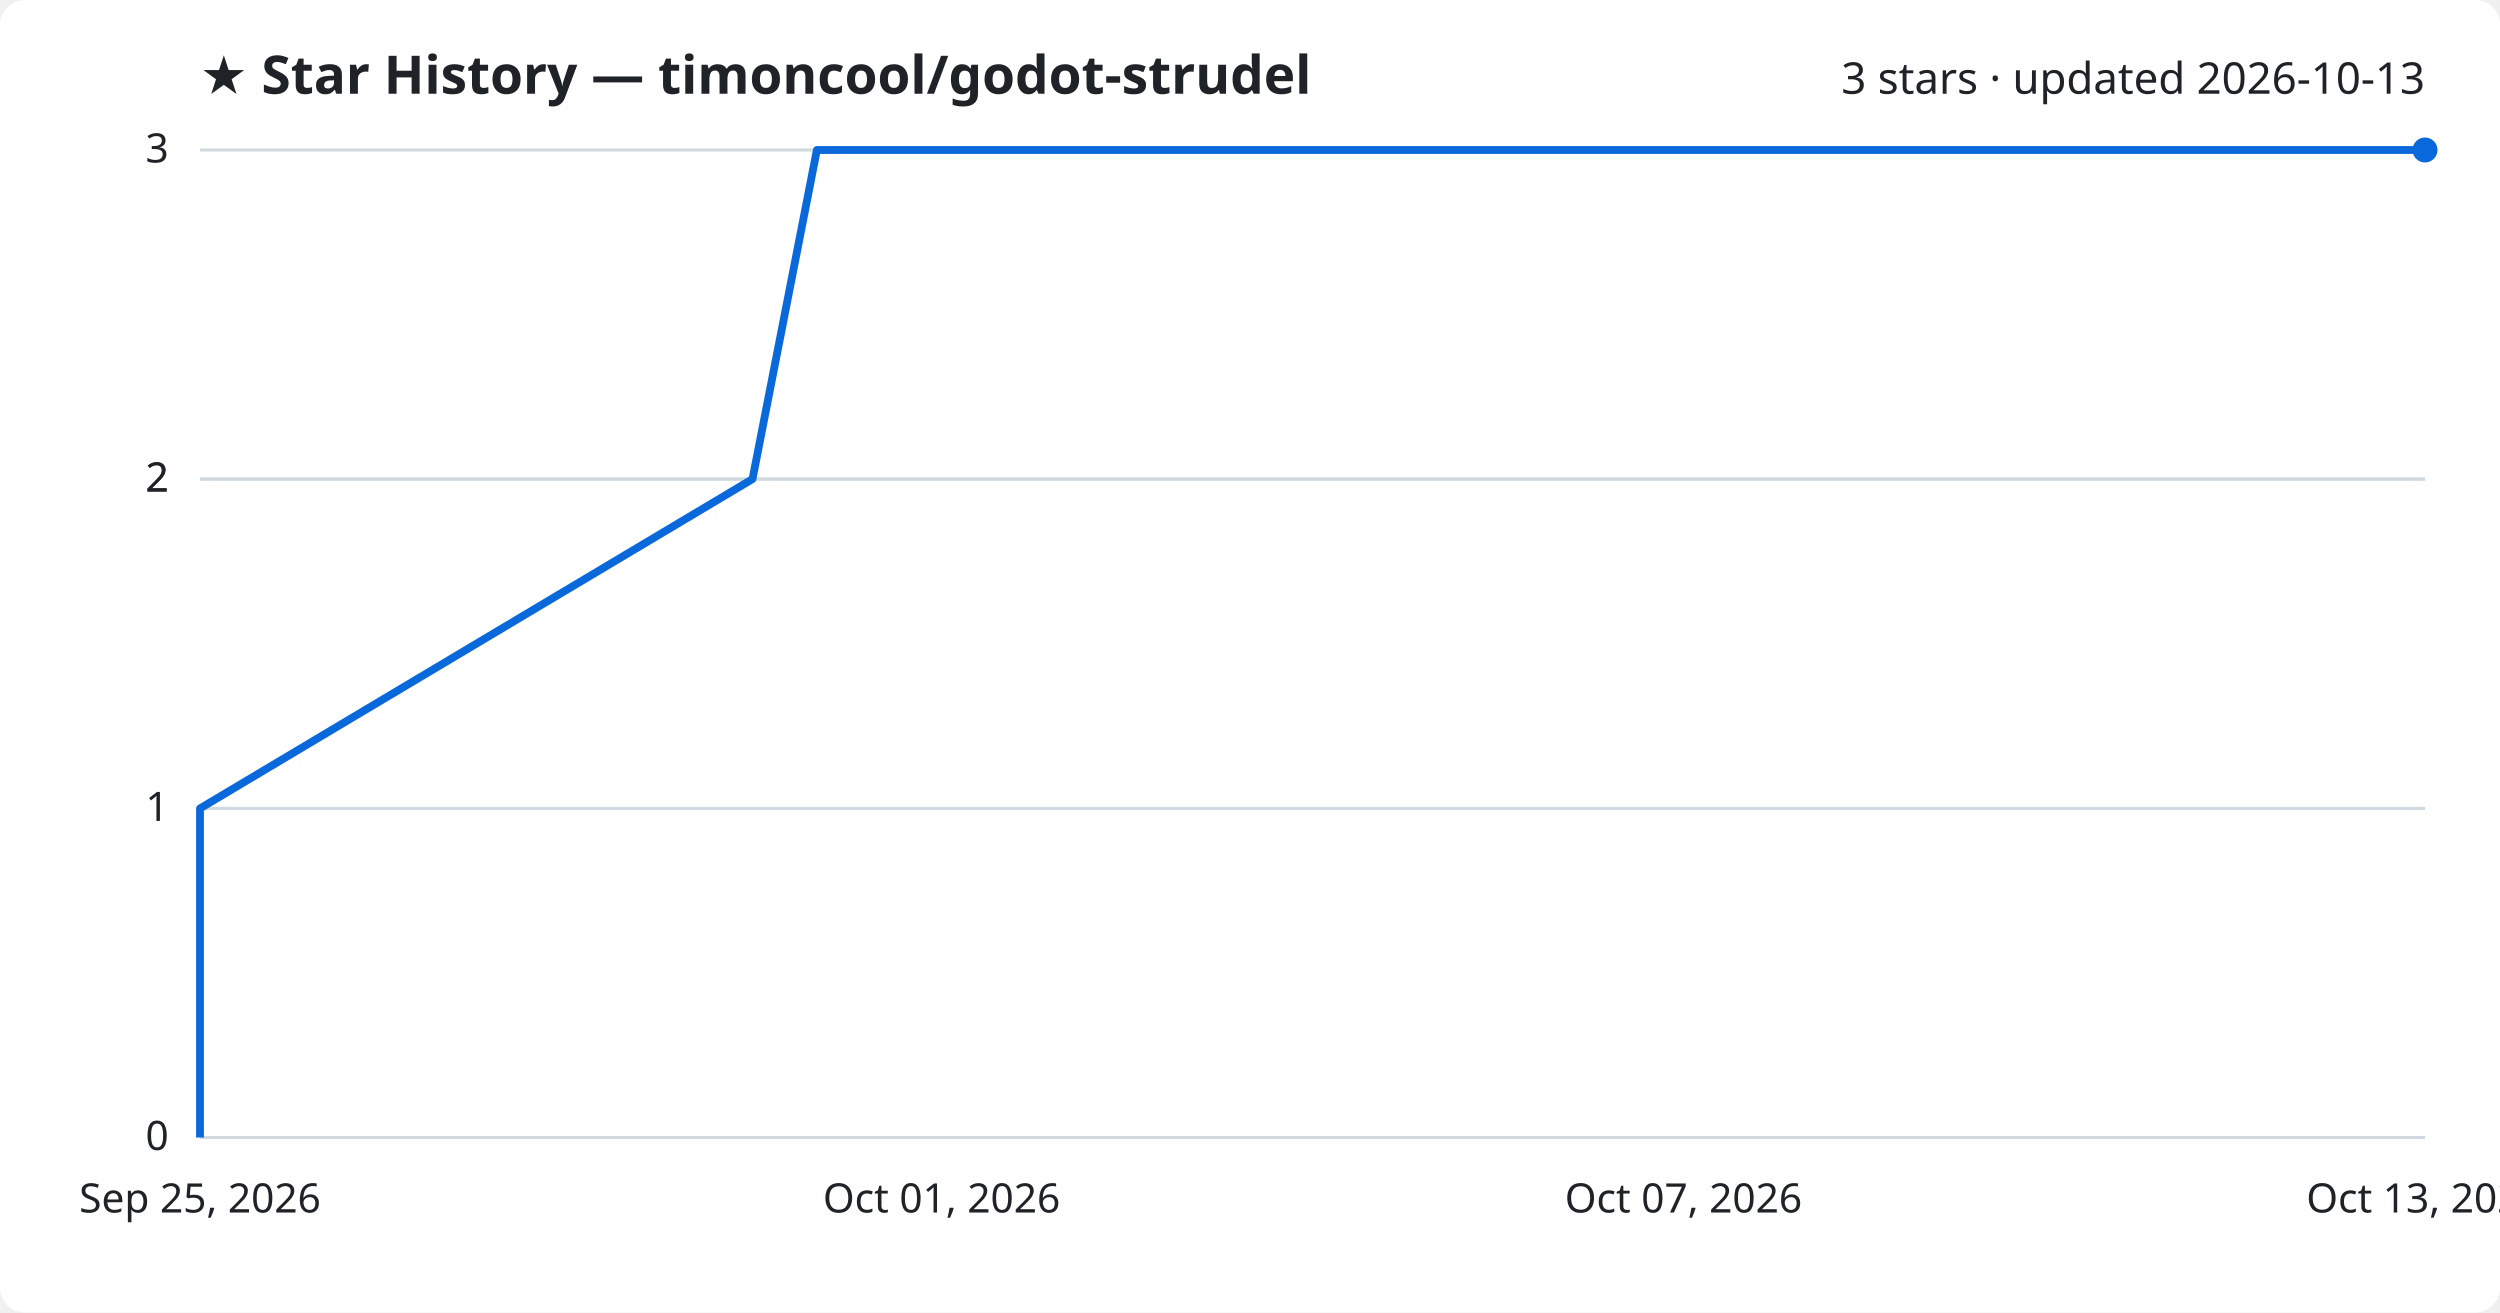
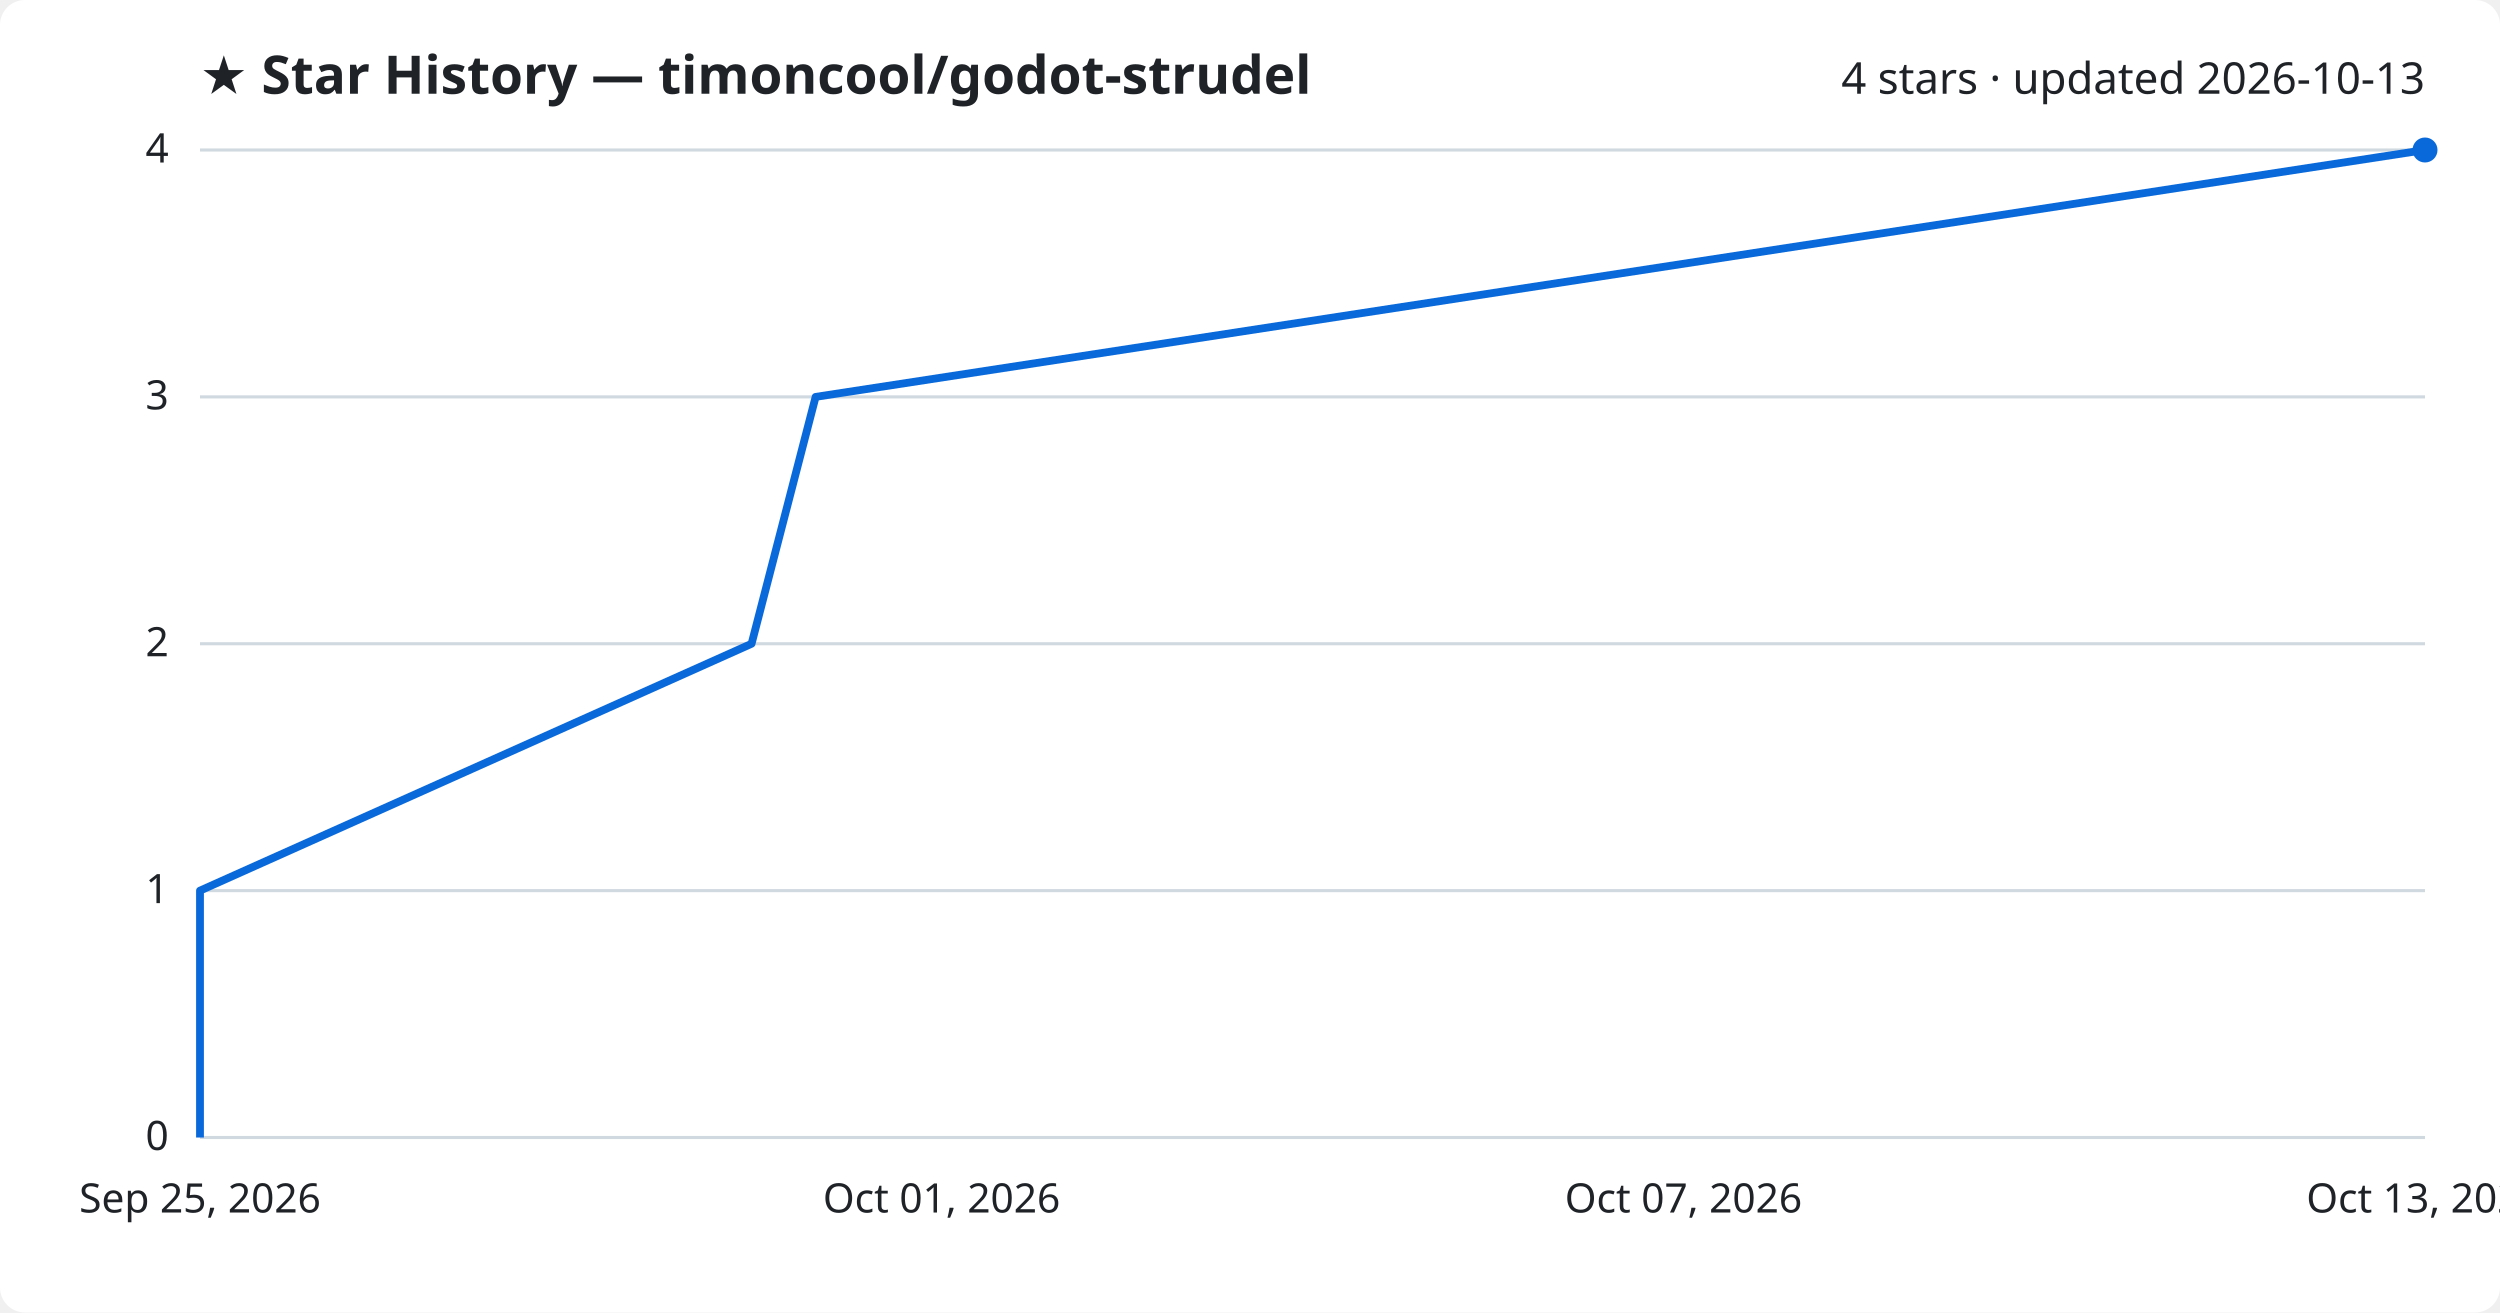
<svg xmlns="http://www.w3.org/2000/svg" viewBox="0 0 800 420" font-family="Segoe UI, sans-serif">
  <rect width="800" height="420" fill="#ffffff" rx="8" />
  <text x="64" y="30" fill="#1f2328" font-size="17" font-weight="700">★ Star History — timoncool/godot-strudel</text>
-   <text x="776" y="30" fill="#1f2328" font-size="14" text-anchor="end">3 stars · updated 2026-10-13</text>
+   <text x="776" y="30" fill="#1f2328" font-size="14" text-anchor="end">4 stars · updated 2026-10-13</text>
  <line x1="64" y1="364.0" x2="776" y2="364.0" stroke="#d1d9e0" stroke-width="1" />
  <text x="54" y="368.0" fill="#1f2328" font-size="13" text-anchor="end">0</text>
-   <line x1="64" y1="258.7" x2="776" y2="258.7" stroke="#d1d9e0" stroke-width="1" />
-   <text x="54" y="262.7" fill="#1f2328" font-size="13" text-anchor="end">1</text>
-   <line x1="64" y1="153.3" x2="776" y2="153.3" stroke="#d1d9e0" stroke-width="1" />
-   <text x="54" y="157.3" fill="#1f2328" font-size="13" text-anchor="end">2</text>
-   <line x1="64" y1="153.3" x2="776" y2="153.3" stroke="#d1d9e0" stroke-width="1" />
-   <text x="54" y="157.3" fill="#1f2328" font-size="13" text-anchor="end">2</text>
+   <line x1="64" y1="285.0" x2="776" y2="285.0" stroke="#d1d9e0" stroke-width="1" />
+   <text x="54" y="289.0" fill="#1f2328" font-size="13" text-anchor="end">1</text>
+   <line x1="64" y1="206.0" x2="776" y2="206.0" stroke="#d1d9e0" stroke-width="1" />
+   <text x="54" y="210.0" fill="#1f2328" font-size="13" text-anchor="end">2</text>
+   <line x1="64" y1="127.0" x2="776" y2="127.0" stroke="#d1d9e0" stroke-width="1" />
+   <text x="54" y="131.0" fill="#1f2328" font-size="13" text-anchor="end">3</text>
  <line x1="64" y1="48.0" x2="776" y2="48.0" stroke="#d1d9e0" stroke-width="1" />
-   <text x="54" y="52.0" fill="#1f2328" font-size="13" text-anchor="end">3</text>
-   <path d="M64.0,364.0 L64.0,258.7 L240.8,153.3 L261.4,48.0 L776.0,48.0" fill="none" stroke="#0969da" stroke-width="2.5" stroke-linejoin="round" />
+   <text x="54" y="52.0" fill="#1f2328" font-size="13" text-anchor="end">4</text>
+   <path d="M64.0,364.0 L64.0,285.0 L240.5,206.0 L261.0,127.0 L776.0,48.0 L776.0,48.0" fill="none" stroke="#0969da" stroke-width="2.5" stroke-linejoin="round" />
  <circle cx="776.0" cy="48.0" r="4" fill="#0969da" />
  <text x="64.0" y="388" fill="#1f2328" font-size="13" text-anchor="middle">Sep 25, 2026</text>
  <text x="301.3" y="388" fill="#1f2328" font-size="13" text-anchor="middle">Oct 01, 2026</text>
  <text x="538.7" y="388" fill="#1f2328" font-size="13" text-anchor="middle">Oct 07, 2026</text>
  <text x="776.0" y="388" fill="#1f2328" font-size="13" text-anchor="middle">Oct 13, 2026</text>
</svg>
